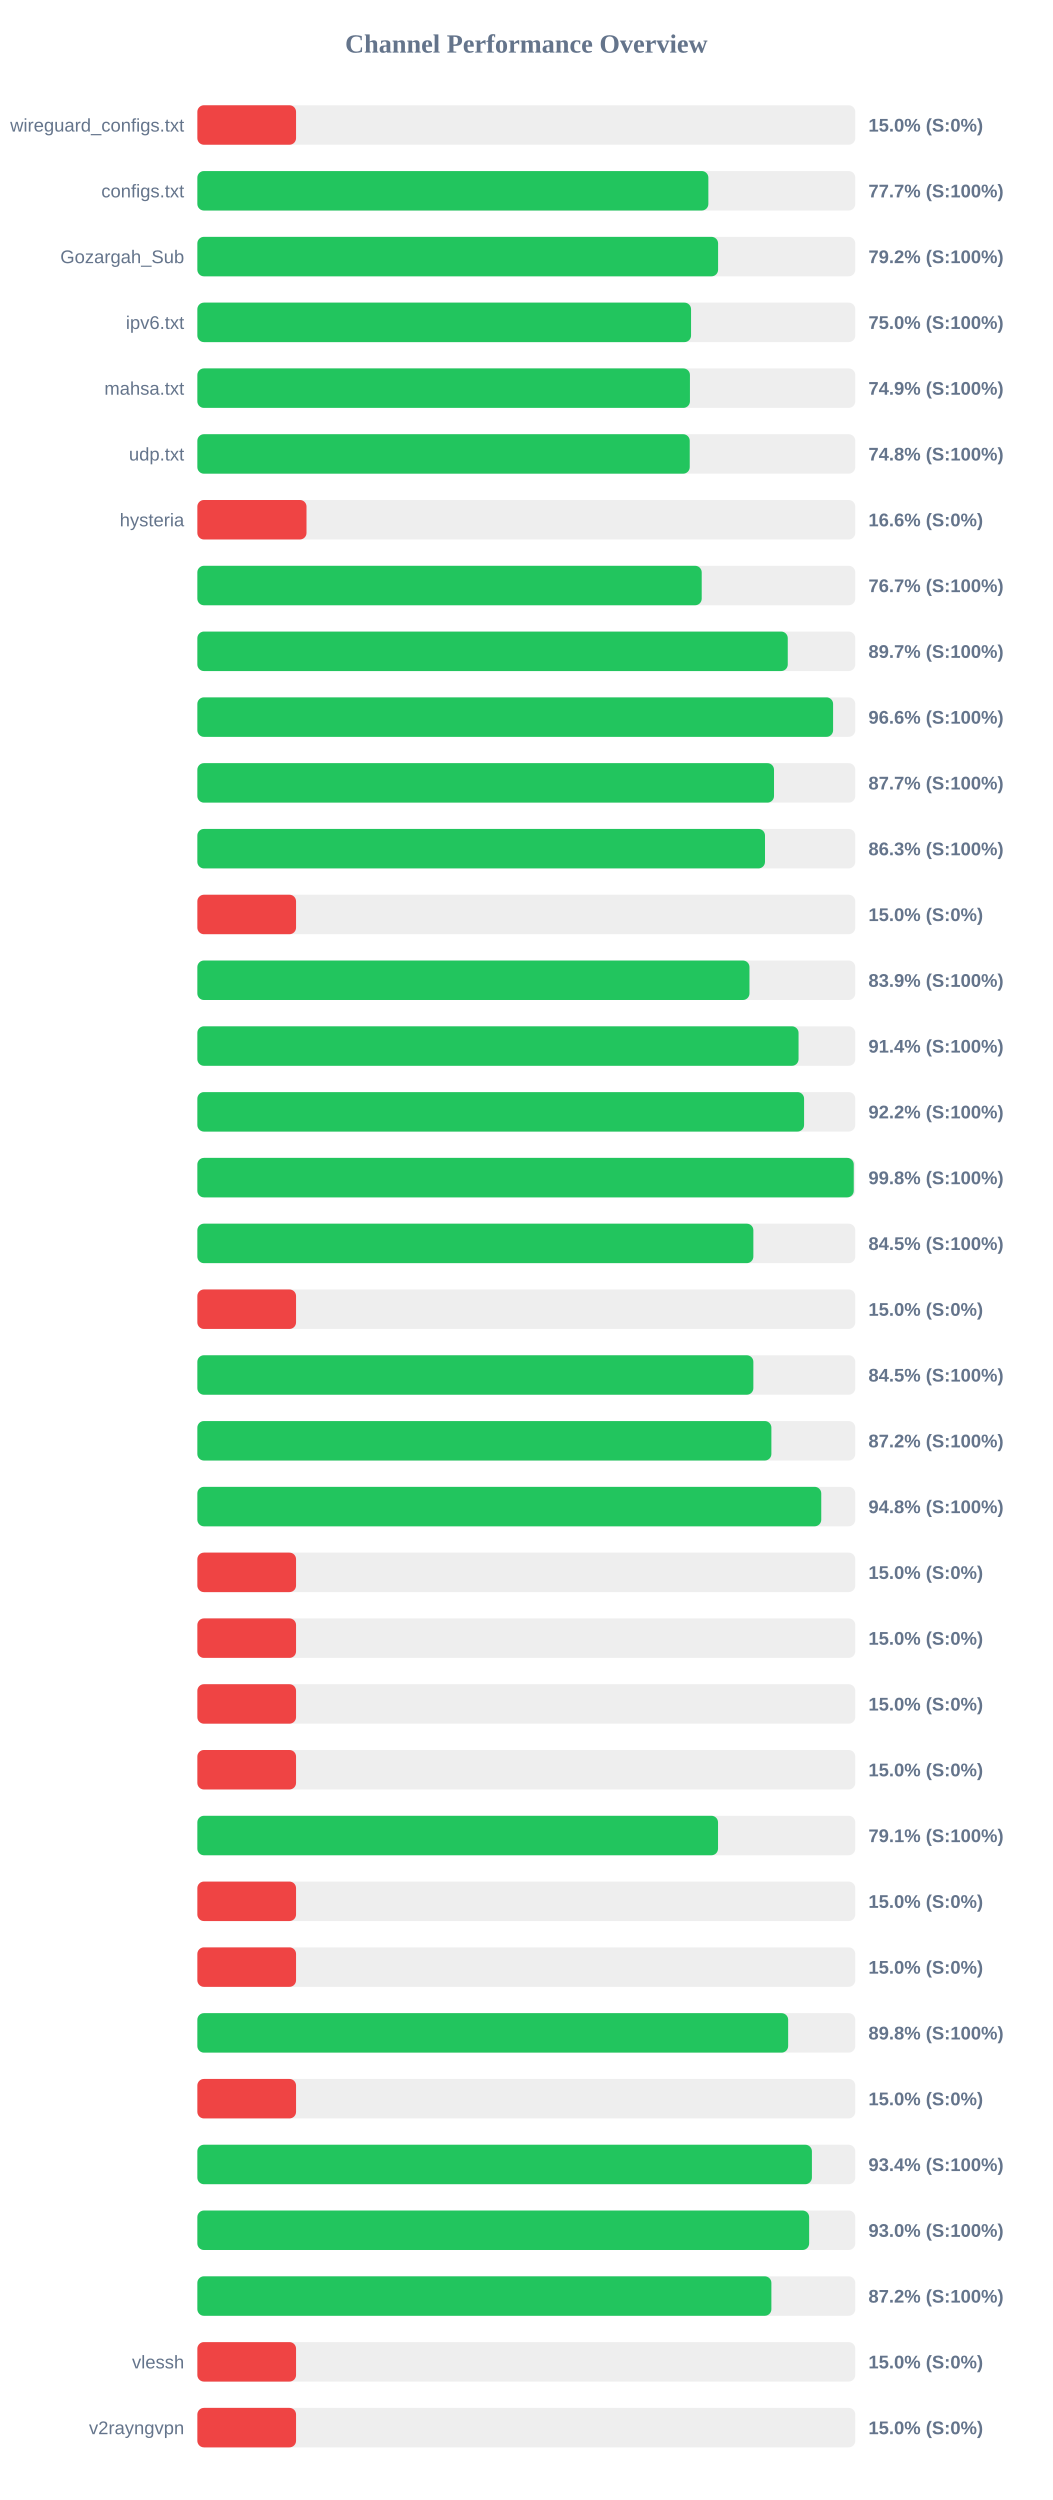
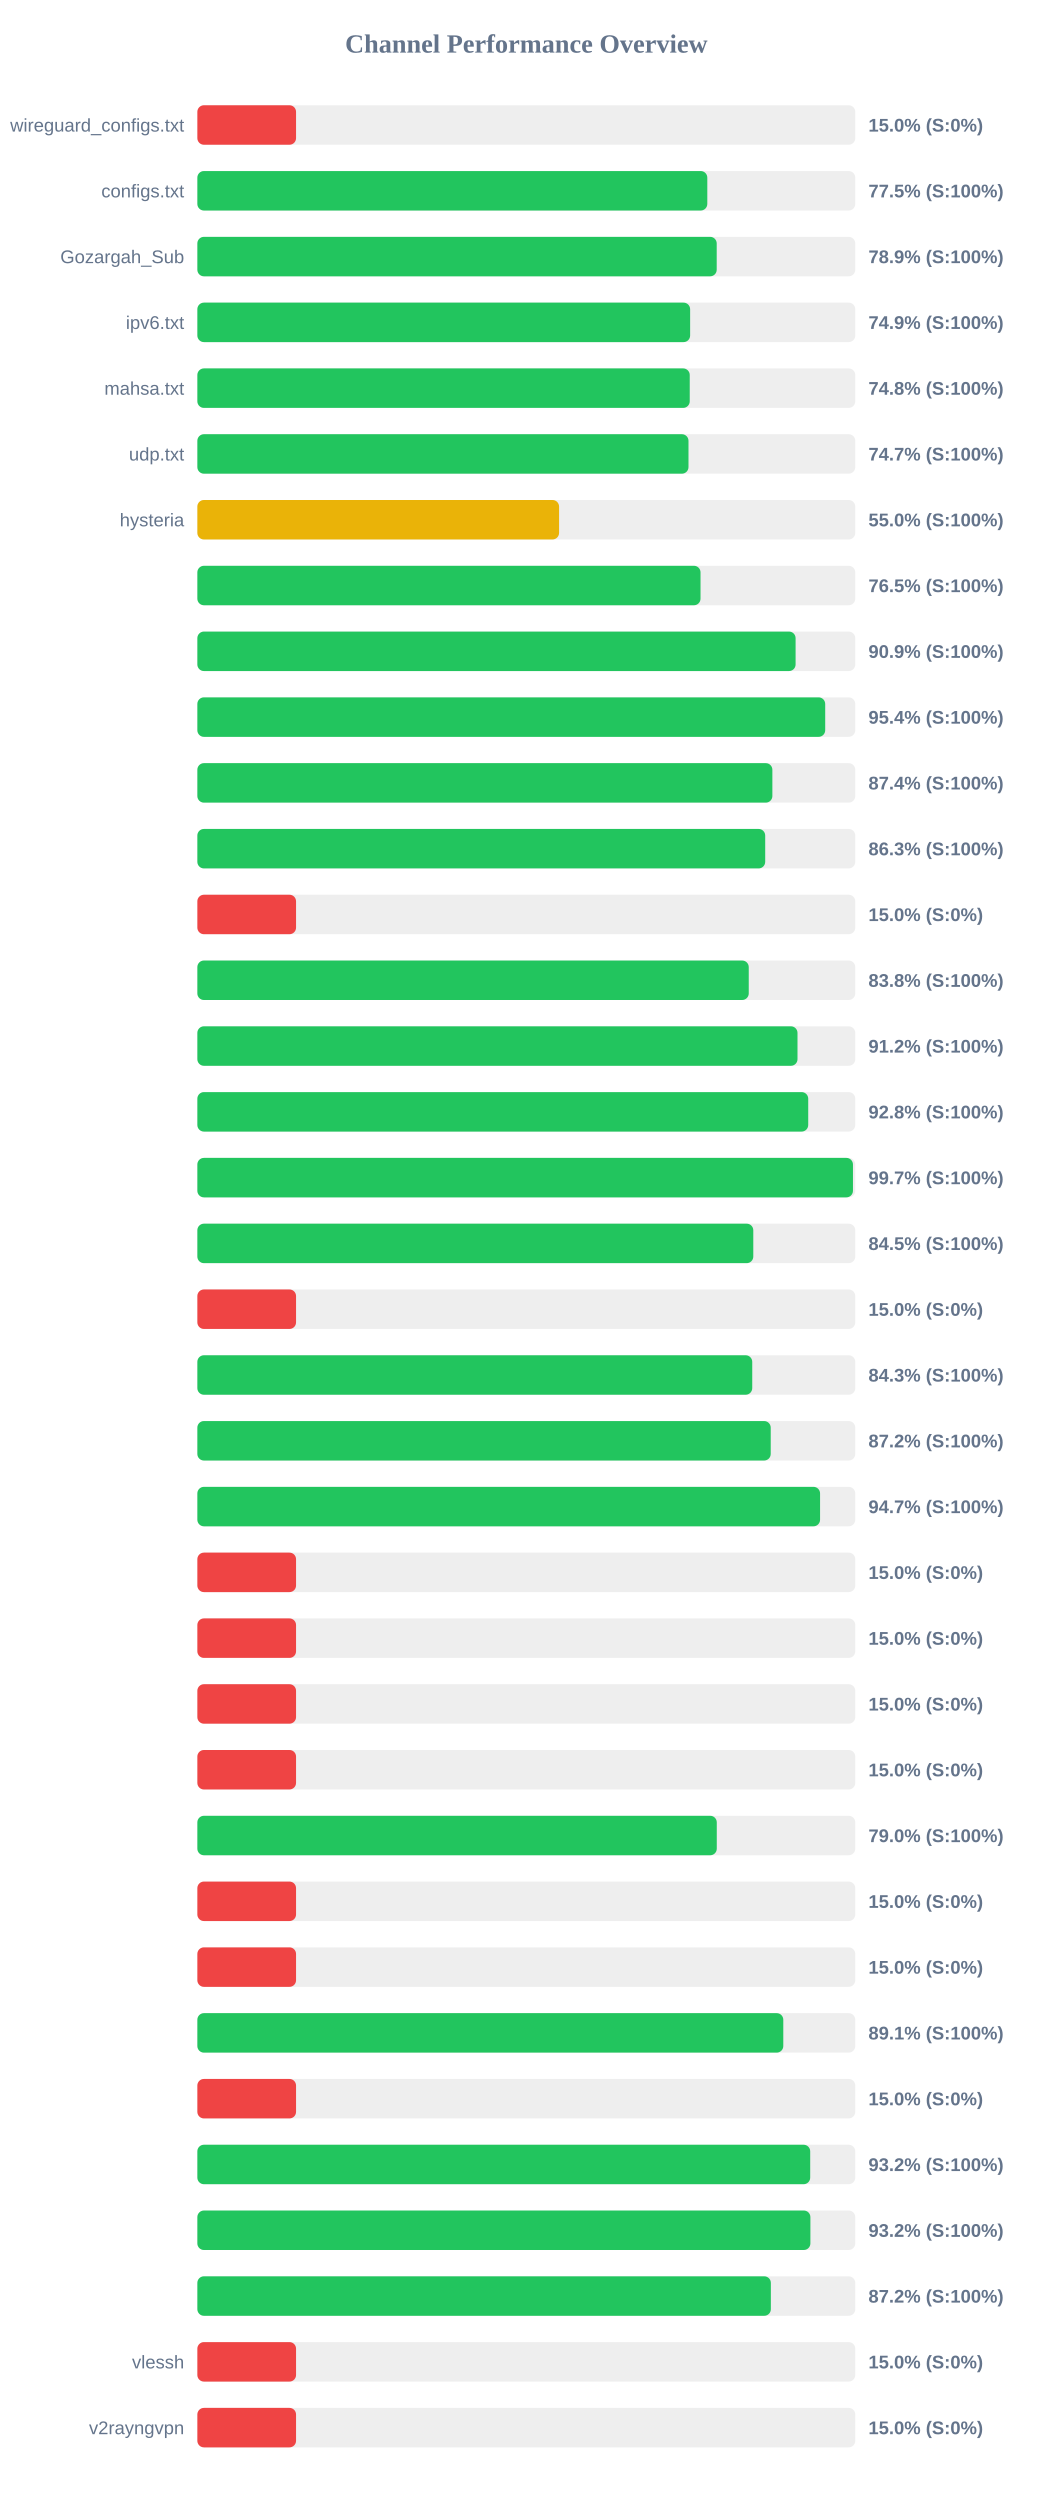
<svg xmlns="http://www.w3.org/2000/svg" width="800" height="1900" version="1.1">
  <style>
        .row { font: 14px Arial; fill: #64748b; }
        .score { font: bold 14px Arial; fill: #64748b; }
    </style>
  <text x="400" y="40" text-anchor="middle" font-size="20px" font-weight="bold" fill="#64748b">Channel Performance Overview</text>
  <rect x="150" y="80" width="500" height="30" fill="#eee" rx="5" />
  <rect x="150" y="80" width="75.0" height="30" fill="#ef4444" rx="5" />
  <text x="140" y="100" text-anchor="end" class="row">wireguard_configs.txt</text>
  <text x="660" y="100" text-anchor="start" class="score">15.0% (S:0%)</text>
  <rect x="150" y="130" width="500" height="30" fill="#eee" rx="5" />
-   <rect x="150" y="130" width="388.35" height="30" fill="#22c55e" rx="5" />
+   <rect x="150" y="130" width="387.55" height="30" fill="#22c55e" rx="5" />
  <text x="140" y="150" text-anchor="end" class="row">configs.txt</text>
-   <text x="660" y="150" text-anchor="start" class="score">77.7% (S:100%)</text>
+   <text x="660" y="150" text-anchor="start" class="score">77.5% (S:100%)</text>
  <rect x="150" y="180" width="500" height="30" fill="#eee" rx="5" />
-   <rect x="150" y="180" width="395.75" height="30" fill="#22c55e" rx="5" />
+   <rect x="150" y="180" width="394.7" height="30" fill="#22c55e" rx="5" />
  <text x="140" y="200" text-anchor="end" class="row">Gozargah_Sub</text>
-   <text x="660" y="200" text-anchor="start" class="score">79.2% (S:100%)</text>
+   <text x="660" y="200" text-anchor="start" class="score">78.9% (S:100%)</text>
  <rect x="150" y="230" width="500" height="30" fill="#eee" rx="5" />
-   <rect x="150" y="230" width="375.2" height="30" fill="#22c55e" rx="5" />
+   <rect x="150" y="230" width="374.5" height="30" fill="#22c55e" rx="5" />
  <text x="140" y="250" text-anchor="end" class="row">ipv6.txt</text>
-   <text x="660" y="250" text-anchor="start" class="score">75.0% (S:100%)</text>
+   <text x="660" y="250" text-anchor="start" class="score">74.9% (S:100%)</text>
  <rect x="150" y="280" width="500" height="30" fill="#eee" rx="5" />
-   <rect x="150" y="280" width="374.35" height="30" fill="#22c55e" rx="5" />
+   <rect x="150" y="280" width="374.2" height="30" fill="#22c55e" rx="5" />
  <text x="140" y="300" text-anchor="end" class="row">mahsa.txt</text>
-   <text x="660" y="300" text-anchor="start" class="score">74.9% (S:100%)</text>
+   <text x="660" y="300" text-anchor="start" class="score">74.8% (S:100%)</text>
  <rect x="150" y="330" width="500" height="30" fill="#eee" rx="5" />
-   <rect x="150" y="330" width="374.2" height="30" fill="#22c55e" rx="5" />
+   <rect x="150" y="330" width="373.25" height="30" fill="#22c55e" rx="5" />
  <text x="140" y="350" text-anchor="end" class="row">udp.txt</text>
-   <text x="660" y="350" text-anchor="start" class="score">74.8% (S:100%)</text>
+   <text x="660" y="350" text-anchor="start" class="score">74.7% (S:100%)</text>
  <rect x="150" y="380" width="500" height="30" fill="#eee" rx="5" />
-   <rect x="150" y="380" width="82.95" height="30" fill="#ef4444" rx="5" />
+   <rect x="150" y="380" width="274.9" height="30" fill="#eab308" rx="5" />
  <text x="140" y="400" text-anchor="end" class="row">hysteria</text>
-   <text x="660" y="400" text-anchor="start" class="score">16.6% (S:0%)</text>
+   <text x="660" y="400" text-anchor="start" class="score">55.0% (S:100%)</text>
  <rect x="150" y="430" width="500" height="30" fill="#eee" rx="5" />
-   <rect x="150" y="430" width="383.3" height="30" fill="#22c55e" rx="5" />
+   <rect x="150" y="430" width="382.4" height="30" fill="#22c55e" rx="5" />
  <text x="140" y="450" text-anchor="end" class="row" />
-   <text x="660" y="450" text-anchor="start" class="score">76.7% (S:100%)</text>
+   <text x="660" y="450" text-anchor="start" class="score">76.5% (S:100%)</text>
  <rect x="150" y="480" width="500" height="30" fill="#eee" rx="5" />
-   <rect x="150" y="480" width="448.7" height="30" fill="#22c55e" rx="5" />
+   <rect x="150" y="480" width="454.65" height="30" fill="#22c55e" rx="5" />
  <text x="140" y="500" text-anchor="end" class="row" />
-   <text x="660" y="500" text-anchor="start" class="score">89.7% (S:100%)</text>
+   <text x="660" y="500" text-anchor="start" class="score">90.9% (S:100%)</text>
  <rect x="150" y="530" width="500" height="30" fill="#eee" rx="5" />
-   <rect x="150" y="530" width="483.15" height="30" fill="#22c55e" rx="5" />
+   <rect x="150" y="530" width="477.15" height="30" fill="#22c55e" rx="5" />
  <text x="140" y="550" text-anchor="end" class="row" />
-   <text x="660" y="550" text-anchor="start" class="score">96.6% (S:100%)</text>
+   <text x="660" y="550" text-anchor="start" class="score">95.4% (S:100%)</text>
  <rect x="150" y="580" width="500" height="30" fill="#eee" rx="5" />
-   <rect x="150" y="580" width="438.25" height="30" fill="#22c55e" rx="5" />
+   <rect x="150" y="580" width="437.0" height="30" fill="#22c55e" rx="5" />
  <text x="140" y="600" text-anchor="end" class="row" />
-   <text x="660" y="600" text-anchor="start" class="score">87.7% (S:100%)</text>
+   <text x="660" y="600" text-anchor="start" class="score">87.4% (S:100%)</text>
  <rect x="150" y="630" width="500" height="30" fill="#eee" rx="5" />
-   <rect x="150" y="630" width="431.4" height="30" fill="#22c55e" rx="5" />
+   <rect x="150" y="630" width="431.55" height="30" fill="#22c55e" rx="5" />
  <text x="140" y="650" text-anchor="end" class="row" />
  <text x="660" y="650" text-anchor="start" class="score">86.3% (S:100%)</text>
  <rect x="150" y="680" width="500" height="30" fill="#eee" rx="5" />
  <rect x="150" y="680" width="75.0" height="30" fill="#ef4444" rx="5" />
  <text x="140" y="700" text-anchor="end" class="row" />
  <text x="660" y="700" text-anchor="start" class="score">15.0% (S:0%)</text>
  <rect x="150" y="730" width="500" height="30" fill="#eee" rx="5" />
-   <rect x="150" y="730" width="419.6" height="30" fill="#22c55e" rx="5" />
+   <rect x="150" y="730" width="419.05" height="30" fill="#22c55e" rx="5" />
  <text x="140" y="750" text-anchor="end" class="row" />
-   <text x="660" y="750" text-anchor="start" class="score">83.9% (S:100%)</text>
+   <text x="660" y="750" text-anchor="start" class="score">83.8% (S:100%)</text>
  <rect x="150" y="780" width="500" height="30" fill="#eee" rx="5" />
-   <rect x="150" y="780" width="456.9" height="30" fill="#22c55e" rx="5" />
+   <rect x="150" y="780" width="456.1" height="30" fill="#22c55e" rx="5" />
  <text x="140" y="800" text-anchor="end" class="row" />
-   <text x="660" y="800" text-anchor="start" class="score">91.4% (S:100%)</text>
+   <text x="660" y="800" text-anchor="start" class="score">91.2% (S:100%)</text>
  <rect x="150" y="830" width="500" height="30" fill="#eee" rx="5" />
-   <rect x="150" y="830" width="461.1" height="30" fill="#22c55e" rx="5" />
+   <rect x="150" y="830" width="464.25" height="30" fill="#22c55e" rx="5" />
  <text x="140" y="850" text-anchor="end" class="row" />
-   <text x="660" y="850" text-anchor="start" class="score">92.2% (S:100%)</text>
+   <text x="660" y="850" text-anchor="start" class="score">92.8% (S:100%)</text>
  <rect x="150" y="880" width="500" height="30" fill="#eee" rx="5" />
-   <rect x="150" y="880" width="498.85" height="30" fill="#22c55e" rx="5" />
+   <rect x="150" y="880" width="498.25" height="30" fill="#22c55e" rx="5" />
  <text x="140" y="900" text-anchor="end" class="row" />
-   <text x="660" y="900" text-anchor="start" class="score">99.8% (S:100%)</text>
+   <text x="660" y="900" text-anchor="start" class="score">99.7% (S:100%)</text>
  <rect x="150" y="930" width="500" height="30" fill="#eee" rx="5" />
-   <rect x="150" y="930" width="422.55" height="30" fill="#22c55e" rx="5" />
+   <rect x="150" y="930" width="422.5" height="30" fill="#22c55e" rx="5" />
  <text x="140" y="950" text-anchor="end" class="row" />
  <text x="660" y="950" text-anchor="start" class="score">84.5% (S:100%)</text>
  <rect x="150" y="980" width="500" height="30" fill="#eee" rx="5" />
  <rect x="150" y="980" width="75.0" height="30" fill="#ef4444" rx="5" />
  <text x="140" y="1000" text-anchor="end" class="row" />
  <text x="660" y="1000" text-anchor="start" class="score">15.0% (S:0%)</text>
  <rect x="150" y="1030" width="500" height="30" fill="#eee" rx="5" />
-   <rect x="150" y="1030" width="422.55" height="30" fill="#22c55e" rx="5" />
+   <rect x="150" y="1030" width="421.7" height="30" fill="#22c55e" rx="5" />
  <text x="140" y="1050" text-anchor="end" class="row" />
-   <text x="660" y="1050" text-anchor="start" class="score">84.5% (S:100%)</text>
+   <text x="660" y="1050" text-anchor="start" class="score">84.3% (S:100%)</text>
  <rect x="150" y="1080" width="500" height="30" fill="#eee" rx="5" />
-   <rect x="150" y="1080" width="436.25" height="30" fill="#22c55e" rx="5" />
+   <rect x="150" y="1080" width="435.75" height="30" fill="#22c55e" rx="5" />
  <text x="140" y="1100" text-anchor="end" class="row" />
  <text x="660" y="1100" text-anchor="start" class="score">87.2% (S:100%)</text>
  <rect x="150" y="1130" width="500" height="30" fill="#eee" rx="5" />
-   <rect x="150" y="1130" width="474.15" height="30" fill="#22c55e" rx="5" />
+   <rect x="150" y="1130" width="473.25" height="30" fill="#22c55e" rx="5" />
  <text x="140" y="1150" text-anchor="end" class="row" />
-   <text x="660" y="1150" text-anchor="start" class="score">94.8% (S:100%)</text>
+   <text x="660" y="1150" text-anchor="start" class="score">94.7% (S:100%)</text>
  <rect x="150" y="1180" width="500" height="30" fill="#eee" rx="5" />
  <rect x="150" y="1180" width="75.0" height="30" fill="#ef4444" rx="5" />
  <text x="140" y="1200" text-anchor="end" class="row" />
  <text x="660" y="1200" text-anchor="start" class="score">15.0% (S:0%)</text>
  <rect x="150" y="1230" width="500" height="30" fill="#eee" rx="5" />
  <rect x="150" y="1230" width="75.0" height="30" fill="#ef4444" rx="5" />
  <text x="140" y="1250" text-anchor="end" class="row" />
  <text x="660" y="1250" text-anchor="start" class="score">15.0% (S:0%)</text>
  <rect x="150" y="1280" width="500" height="30" fill="#eee" rx="5" />
  <rect x="150" y="1280" width="75.0" height="30" fill="#ef4444" rx="5" />
  <text x="140" y="1300" text-anchor="end" class="row" />
  <text x="660" y="1300" text-anchor="start" class="score">15.0% (S:0%)</text>
  <rect x="150" y="1330" width="500" height="30" fill="#eee" rx="5" />
  <rect x="150" y="1330" width="75.0" height="30" fill="#ef4444" rx="5" />
  <text x="140" y="1350" text-anchor="end" class="row" />
  <text x="660" y="1350" text-anchor="start" class="score">15.0% (S:0%)</text>
  <rect x="150" y="1380" width="500" height="30" fill="#eee" rx="5" />
-   <rect x="150" y="1380" width="395.7" height="30" fill="#22c55e" rx="5" />
+   <rect x="150" y="1380" width="394.75" height="30" fill="#22c55e" rx="5" />
  <text x="140" y="1400" text-anchor="end" class="row" />
-   <text x="660" y="1400" text-anchor="start" class="score">79.1% (S:100%)</text>
+   <text x="660" y="1400" text-anchor="start" class="score">79.0% (S:100%)</text>
  <rect x="150" y="1430" width="500" height="30" fill="#eee" rx="5" />
  <rect x="150" y="1430" width="75.0" height="30" fill="#ef4444" rx="5" />
  <text x="140" y="1450" text-anchor="end" class="row" />
  <text x="660" y="1450" text-anchor="start" class="score">15.0% (S:0%)</text>
  <rect x="150" y="1480" width="500" height="30" fill="#eee" rx="5" />
  <rect x="150" y="1480" width="75.0" height="30" fill="#ef4444" rx="5" />
  <text x="140" y="1500" text-anchor="end" class="row" />
  <text x="660" y="1500" text-anchor="start" class="score">15.0% (S:0%)</text>
  <rect x="150" y="1530" width="500" height="30" fill="#eee" rx="5" />
-   <rect x="150" y="1530" width="449.0" height="30" fill="#22c55e" rx="5" />
+   <rect x="150" y="1530" width="445.3" height="30" fill="#22c55e" rx="5" />
  <text x="140" y="1550" text-anchor="end" class="row" />
-   <text x="660" y="1550" text-anchor="start" class="score">89.8% (S:100%)</text>
+   <text x="660" y="1550" text-anchor="start" class="score">89.1% (S:100%)</text>
  <rect x="150" y="1580" width="500" height="30" fill="#eee" rx="5" />
  <rect x="150" y="1580" width="75.0" height="30" fill="#ef4444" rx="5" />
  <text x="140" y="1600" text-anchor="end" class="row" />
  <text x="660" y="1600" text-anchor="start" class="score">15.0% (S:0%)</text>
  <rect x="150" y="1630" width="500" height="30" fill="#eee" rx="5" />
-   <rect x="150" y="1630" width="467.05" height="30" fill="#22c55e" rx="5" />
+   <rect x="150" y="1630" width="465.75" height="30" fill="#22c55e" rx="5" />
  <text x="140" y="1650" text-anchor="end" class="row" />
-   <text x="660" y="1650" text-anchor="start" class="score">93.4% (S:100%)</text>
+   <text x="660" y="1650" text-anchor="start" class="score">93.2% (S:100%)</text>
  <rect x="150" y="1680" width="500" height="30" fill="#eee" rx="5" />
-   <rect x="150" y="1680" width="464.95" height="30" fill="#22c55e" rx="5" />
+   <rect x="150" y="1680" width="465.9" height="30" fill="#22c55e" rx="5" />
  <text x="140" y="1700" text-anchor="end" class="row" />
-   <text x="660" y="1700" text-anchor="start" class="score">93.0% (S:100%)</text>
+   <text x="660" y="1700" text-anchor="start" class="score">93.2% (S:100%)</text>
  <rect x="150" y="1730" width="500" height="30" fill="#eee" rx="5" />
-   <rect x="150" y="1730" width="436.25" height="30" fill="#22c55e" rx="5" />
+   <rect x="150" y="1730" width="435.85" height="30" fill="#22c55e" rx="5" />
  <text x="140" y="1750" text-anchor="end" class="row" />
  <text x="660" y="1750" text-anchor="start" class="score">87.2% (S:100%)</text>
  <rect x="150" y="1780" width="500" height="30" fill="#eee" rx="5" />
  <rect x="150" y="1780" width="75.0" height="30" fill="#ef4444" rx="5" />
  <text x="140" y="1800" text-anchor="end" class="row">vlessh</text>
  <text x="660" y="1800" text-anchor="start" class="score">15.0% (S:0%)</text>
  <rect x="150" y="1830" width="500" height="30" fill="#eee" rx="5" />
  <rect x="150" y="1830" width="75.0" height="30" fill="#ef4444" rx="5" />
  <text x="140" y="1850" text-anchor="end" class="row">v2rayngvpn</text>
  <text x="660" y="1850" text-anchor="start" class="score">15.0% (S:0%)</text>
</svg>
